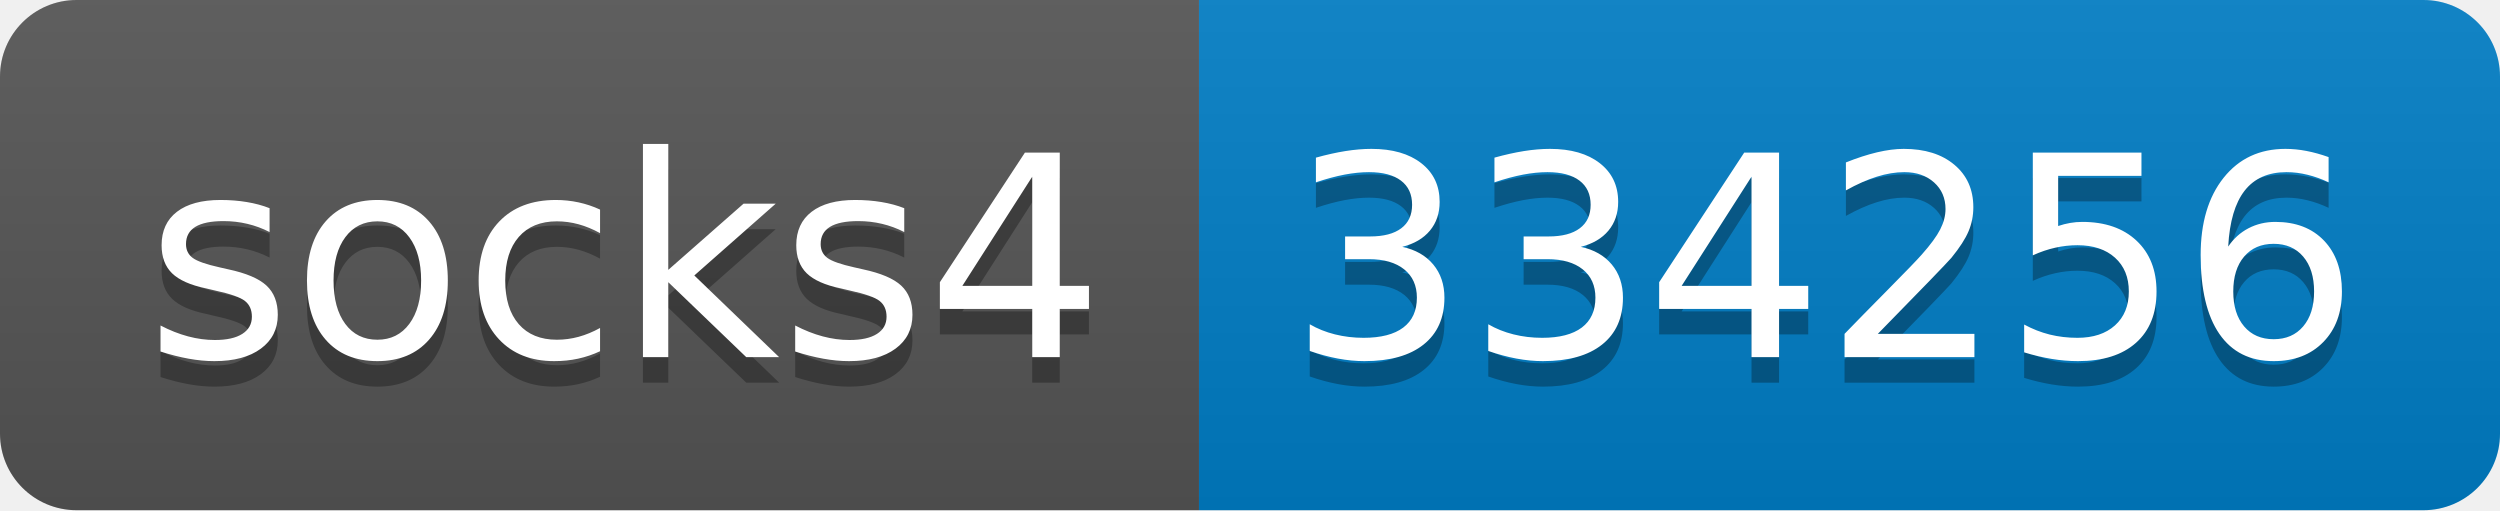
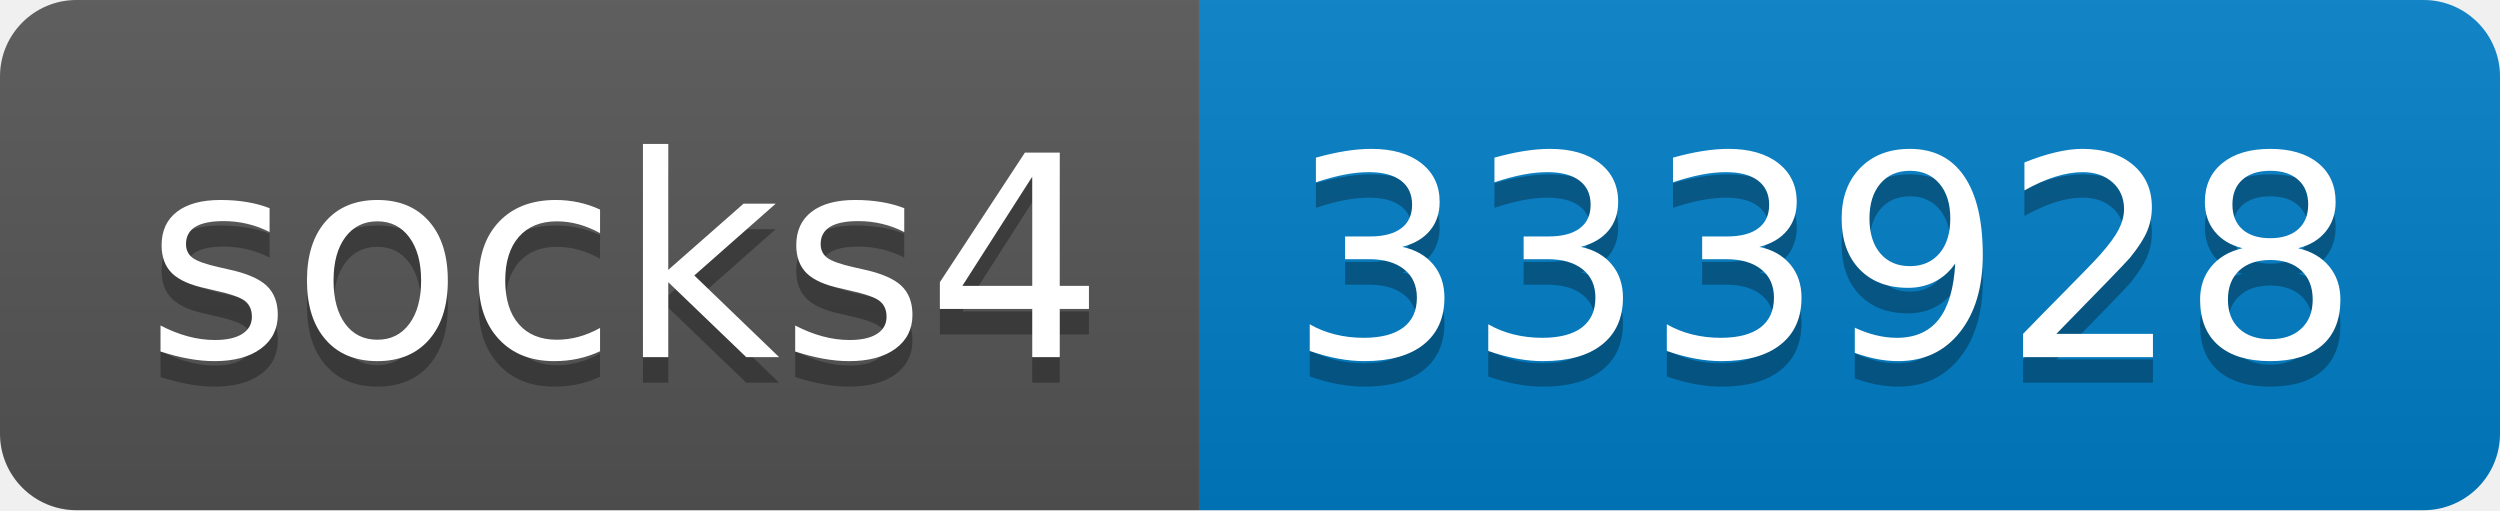
- <svg xmlns="http://www.w3.org/2000/svg" width="98" height="20" role="img" aria-label="socks4: 334256">
+ <svg xmlns="http://www.w3.org/2000/svg" width="98" height="20" role="img" aria-label="socks4: 333928">
  <linearGradient id="s" x2="0" y2="100%">
    <stop offset="0" stop-color="#bbb" stop-opacity=".1" />
    <stop offset="1" stop-opacity=".1" />
  </linearGradient>
  <clipPath id="r">
    <rect width="98" height="20" rx="3" fill="#fff" />
  </clipPath>
  <g clip-path="url(#r)">
    <rect width="47" height="20" fill="#555" />
    <rect x="47" width="51" height="20" fill="#007ec6" />
    <rect width="98" height="20" fill="url(#s)" />
  </g>
  <g fill="#fff" text-anchor="middle" font-family="Verdana,Geneva,DejaVu Sans,sans-serif" text-rendering="geometricPrecision" font-size="110">
    <text aria-hidden="true" x="245" y="150" fill="#010101" fill-opacity=".3" transform="scale(.1)" textLength="370">socks4</text>
    <text x="245" y="140" transform="scale(.1)" fill="#fff" textLength="370">socks4</text>
-     <text aria-hidden="true" x="715" y="150" fill="#010101" fill-opacity=".3" transform="scale(.1)" textLength="410">334256</text>
-     <text x="715" y="140" transform="scale(.1)" fill="#fff" textLength="410">334256</text>
+     <text aria-hidden="true" x="715" y="150" fill="#010101" fill-opacity=".3" transform="scale(.1)" textLength="410">333928</text>
+     <text x="715" y="140" transform="scale(.1)" fill="#fff" textLength="410">333928</text>
  </g>
</svg>
